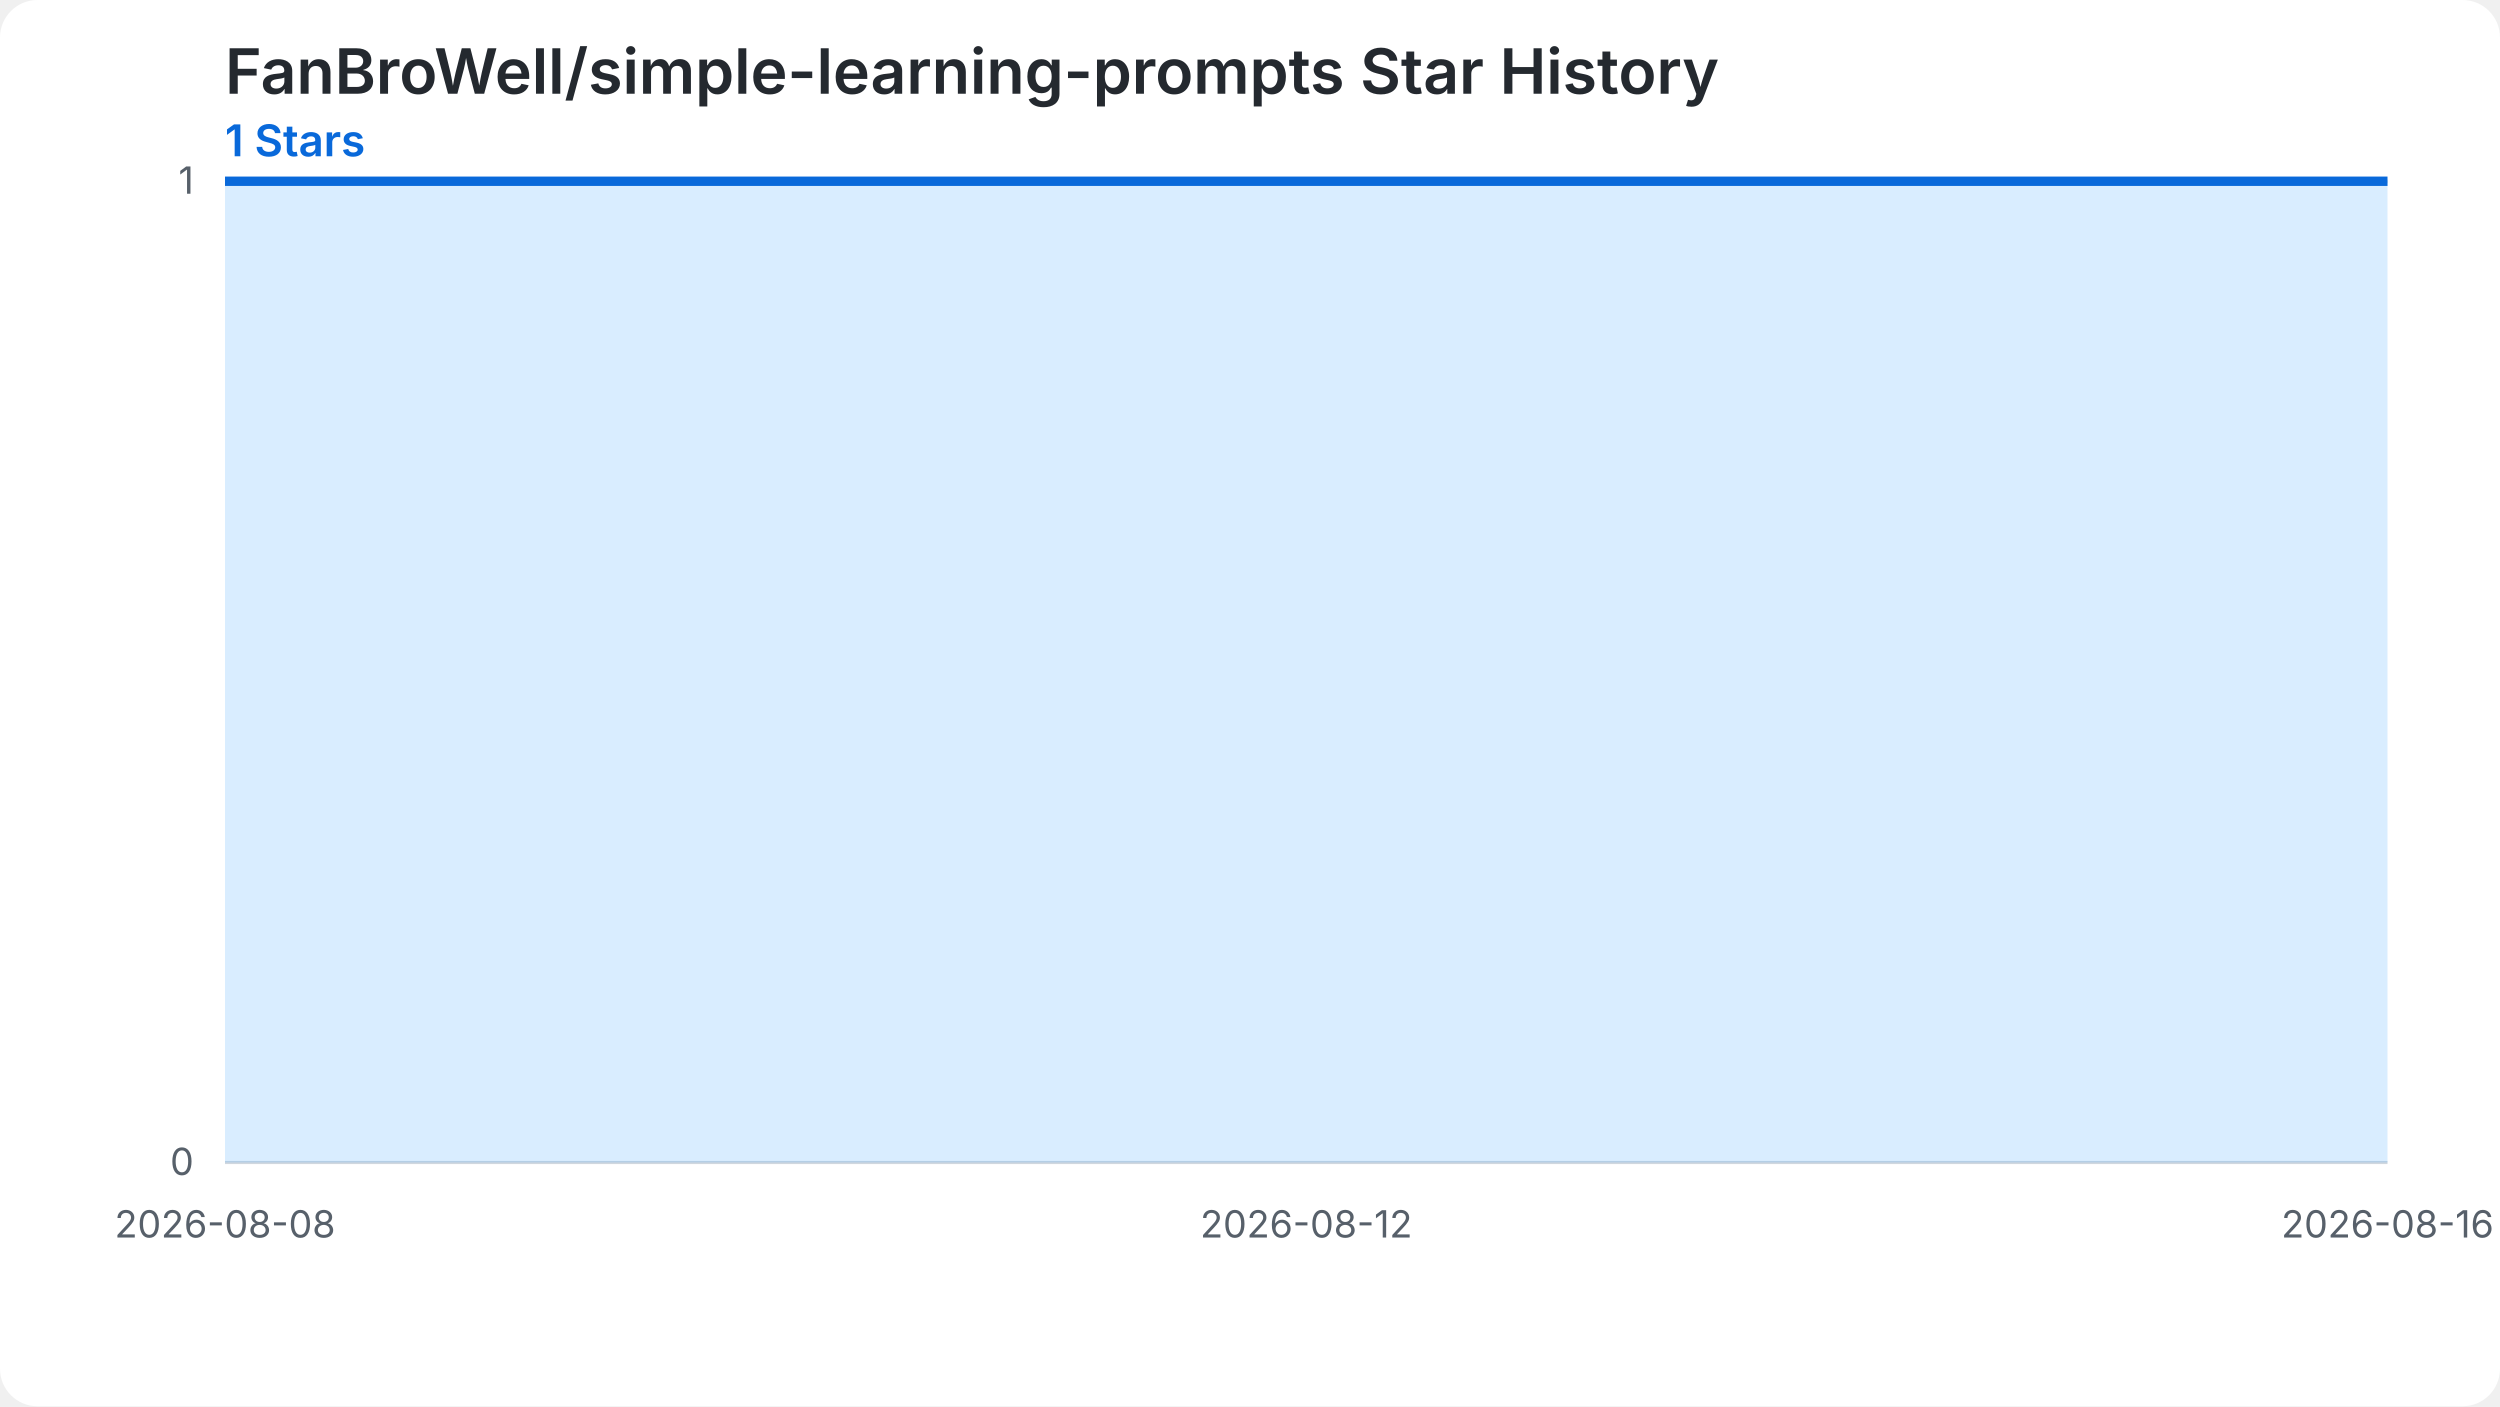
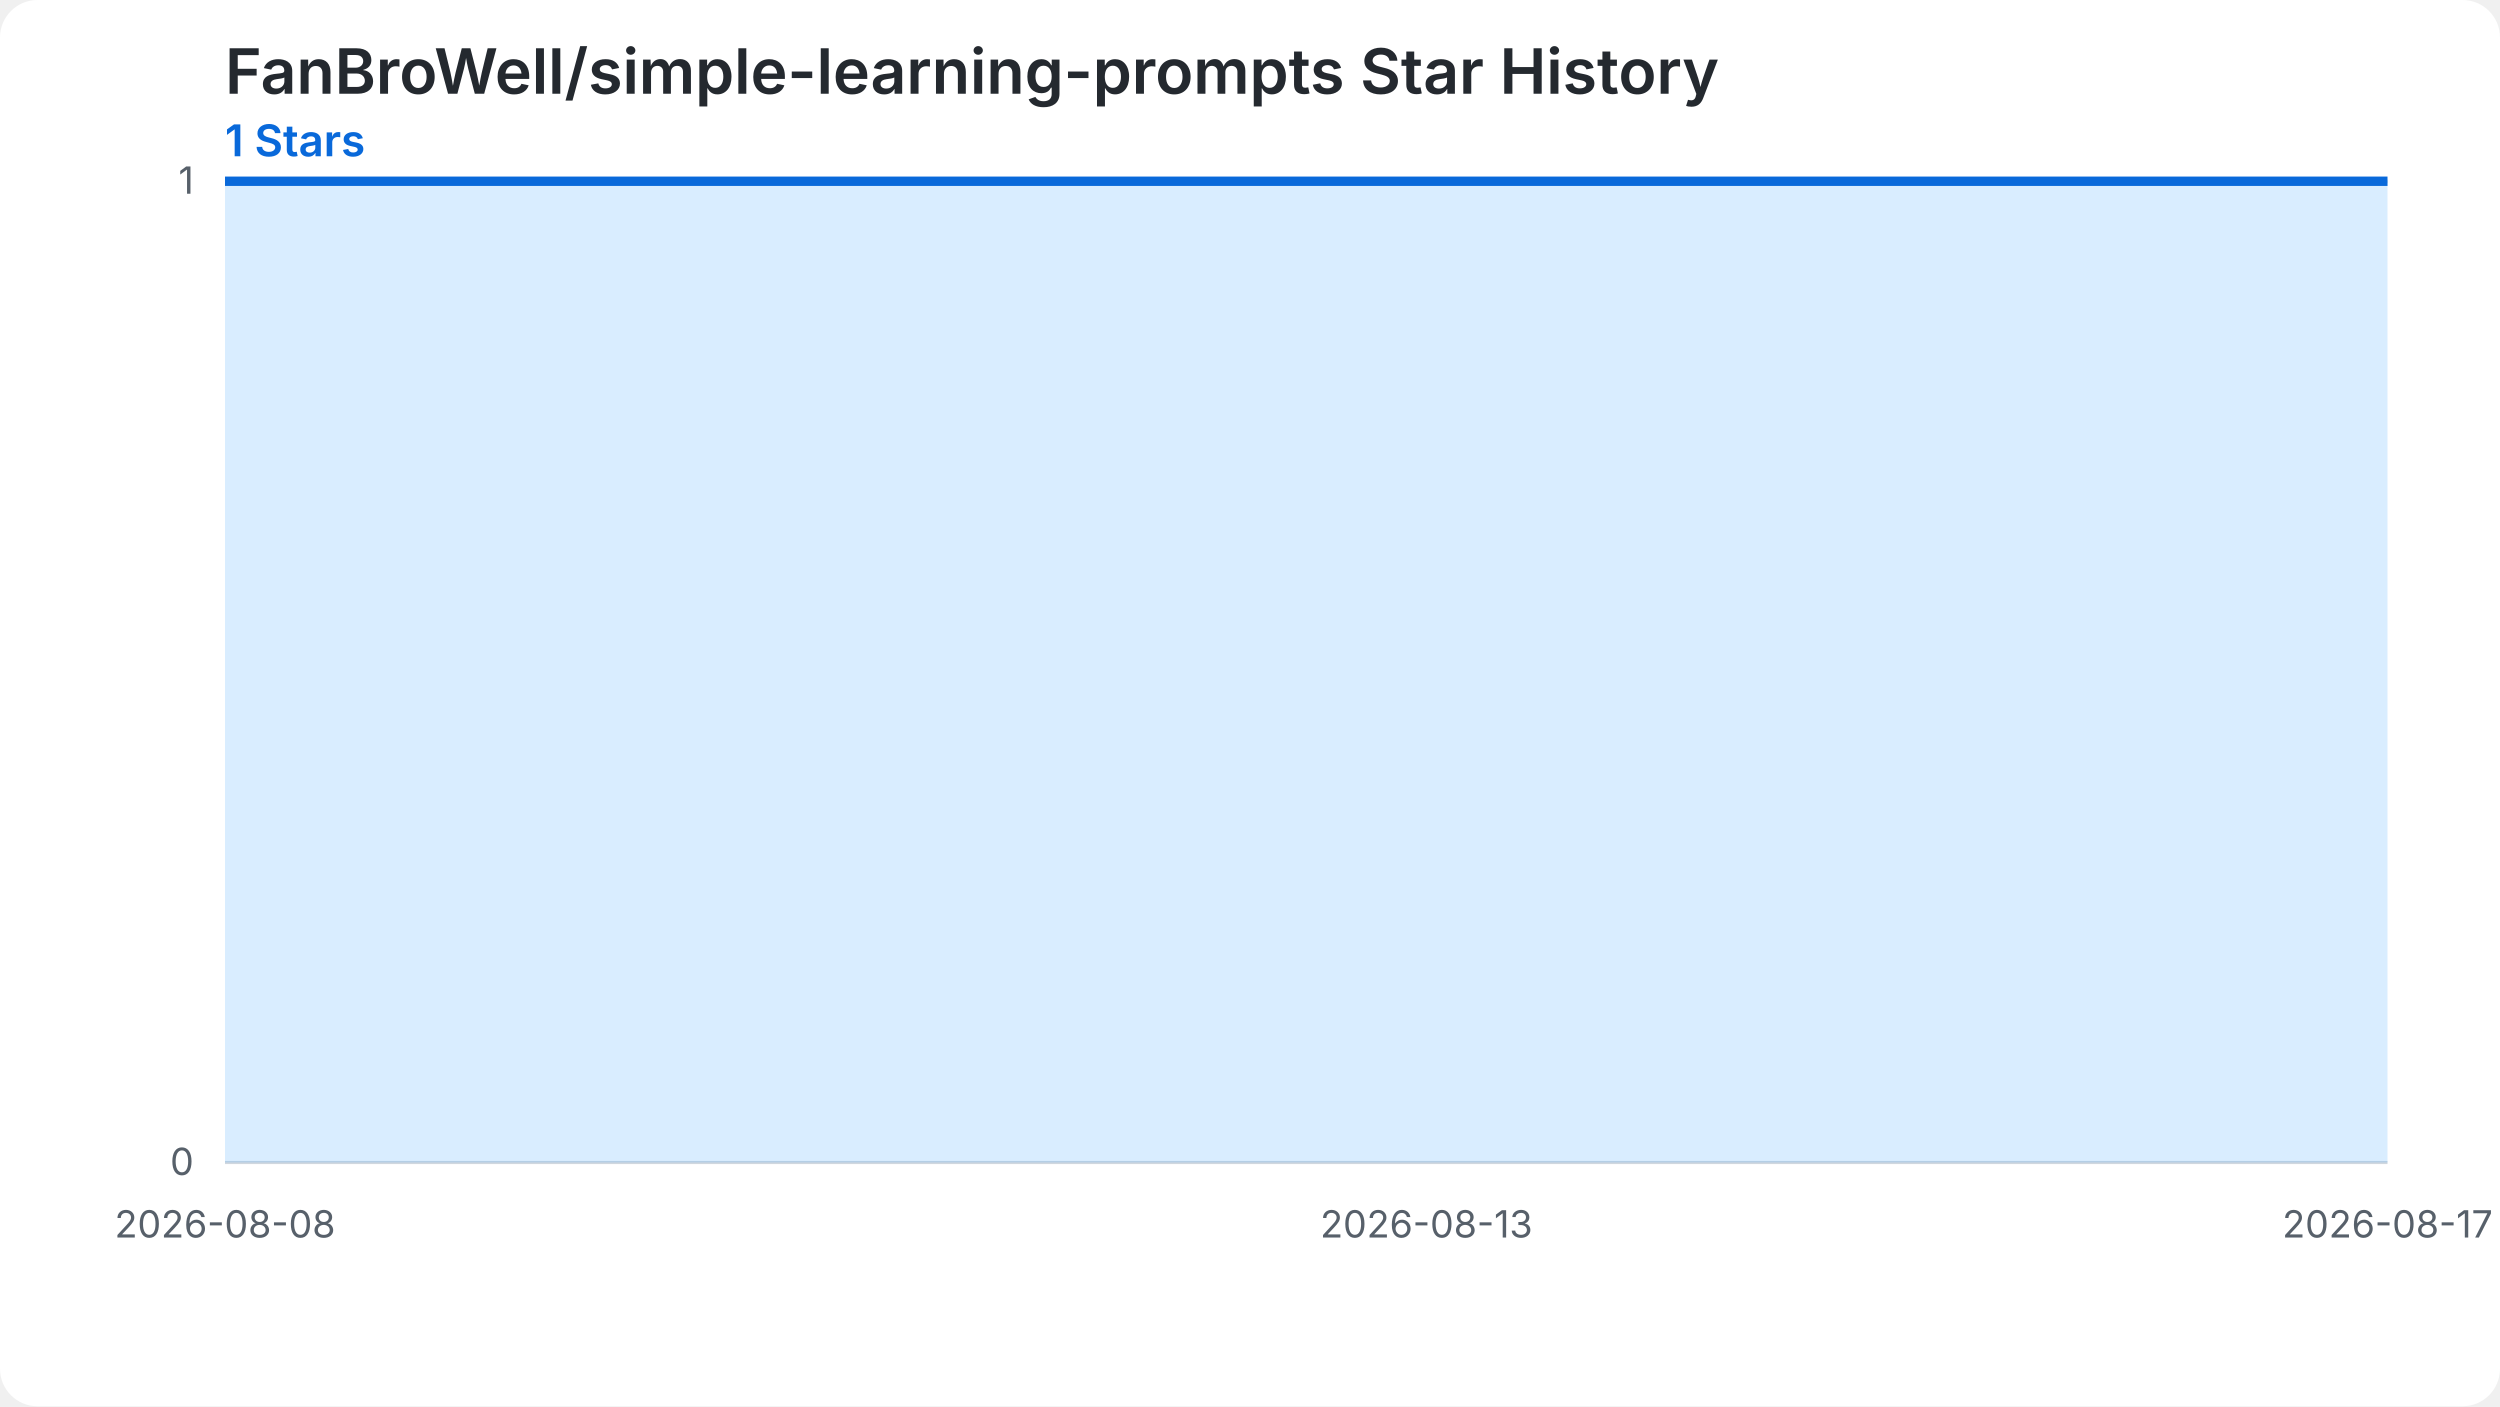
<svg xmlns="http://www.w3.org/2000/svg" width="800" height="450" viewBox="0 0 800 450" role="img" aria-labelledby="chart-title chart-desc">
  <style>.chart-bg{fill:#ffffff}.grid{stroke:#d0d7de;stroke-width:1}.label{fill:#57606a;font:12px -apple-system,BlinkMacSystemFont,'Segoe UI',sans-serif}.heading{fill:#24292f;font:600 20px -apple-system,BlinkMacSystemFont,'Segoe UI',sans-serif}.summary{fill:#0969da;font:600 14px -apple-system,BlinkMacSystemFont,'Segoe UI',sans-serif}.star-area{fill:#54aeff;fill-opacity:.22}.star-line{fill:none;stroke:#0969da;stroke-width:3}.star-point{fill:#0969da}@media (prefers-color-scheme: dark){.chart-bg{fill:#0d1117}.grid{stroke:#30363d}.label{fill:#8b949e}.heading{fill:#f0f6fc}.summary{fill:#58a6ff}.star-area{fill:#1f6feb;fill-opacity:.35}.star-line{stroke:#58a6ff}.star-point{fill:#58a6ff}}</style>
  <rect class="chart-bg" width="800" height="450" rx="12" />
  <text class="heading" x="72" y="30">FanBroWell/simple-learning-prompts Star History</text>
  <text class="summary" x="72" y="50">1 Stars</text>
  <line class="grid" x1="72" y1="372.00" x2="764" y2="372.00" />
  <text class="label" x="62" y="376.00" text-anchor="end">0</text>
  <line class="grid" x1="72" y1="58.00" x2="764" y2="58.00" />
  <text class="label" x="62" y="62.00" text-anchor="end">1</text>
-   <path class="star-area" d="M 72.00,372.00 L 72.00,58.00 L 158.50,58.00 L 245.00,58.00 L 331.50,58.00 L 418.00,58.00 L 504.50,58.00 L 591.00,58.00 L 677.50,58.00 L 764.00,58.00 L 764.00,372.00 Z" />
-   <path class="star-line" d="M 72.00,58.00 L 158.50,58.00 L 245.00,58.00 L 331.50,58.00 L 418.00,58.00 L 504.50,58.00 L 591.00,58.00 L 677.50,58.00 L 764.00,58.00" />
+   <path class="star-area" d="M 72.00,372.00 L 72.00,58.00 L 148.89,58.00 L 225.78,58.00 L 302.67,58.00 L 379.56,58.00 L 456.44,58.00 L 533.33,58.00 L 610.22,58.00 L 687.11,58.00 L 764.00,58.00 L 764.00,372.00 Z" />
+   <path class="star-line" d="M 72.00,58.00 L 148.89,58.00 L 225.78,58.00 L 302.67,58.00 L 379.56,58.00 L 456.44,58.00 L 533.33,58.00 L 610.22,58.00 L 687.11,58.00 L 764.00,58.00" />
  <text class="label" x="72.00" y="396.00" text-anchor="middle">2026-08-08</text>
-   <text class="label" x="418.00" y="396.00" text-anchor="middle">2026-08-12</text>
-   <text class="label" x="764.00" y="396.00" text-anchor="middle">2026-08-16</text>
+   <text class="label" x="456.44" y="396.00" text-anchor="middle">2026-08-13</text>
+   <text class="label" x="764.00" y="396.00" text-anchor="middle">2026-08-17</text>
</svg>
